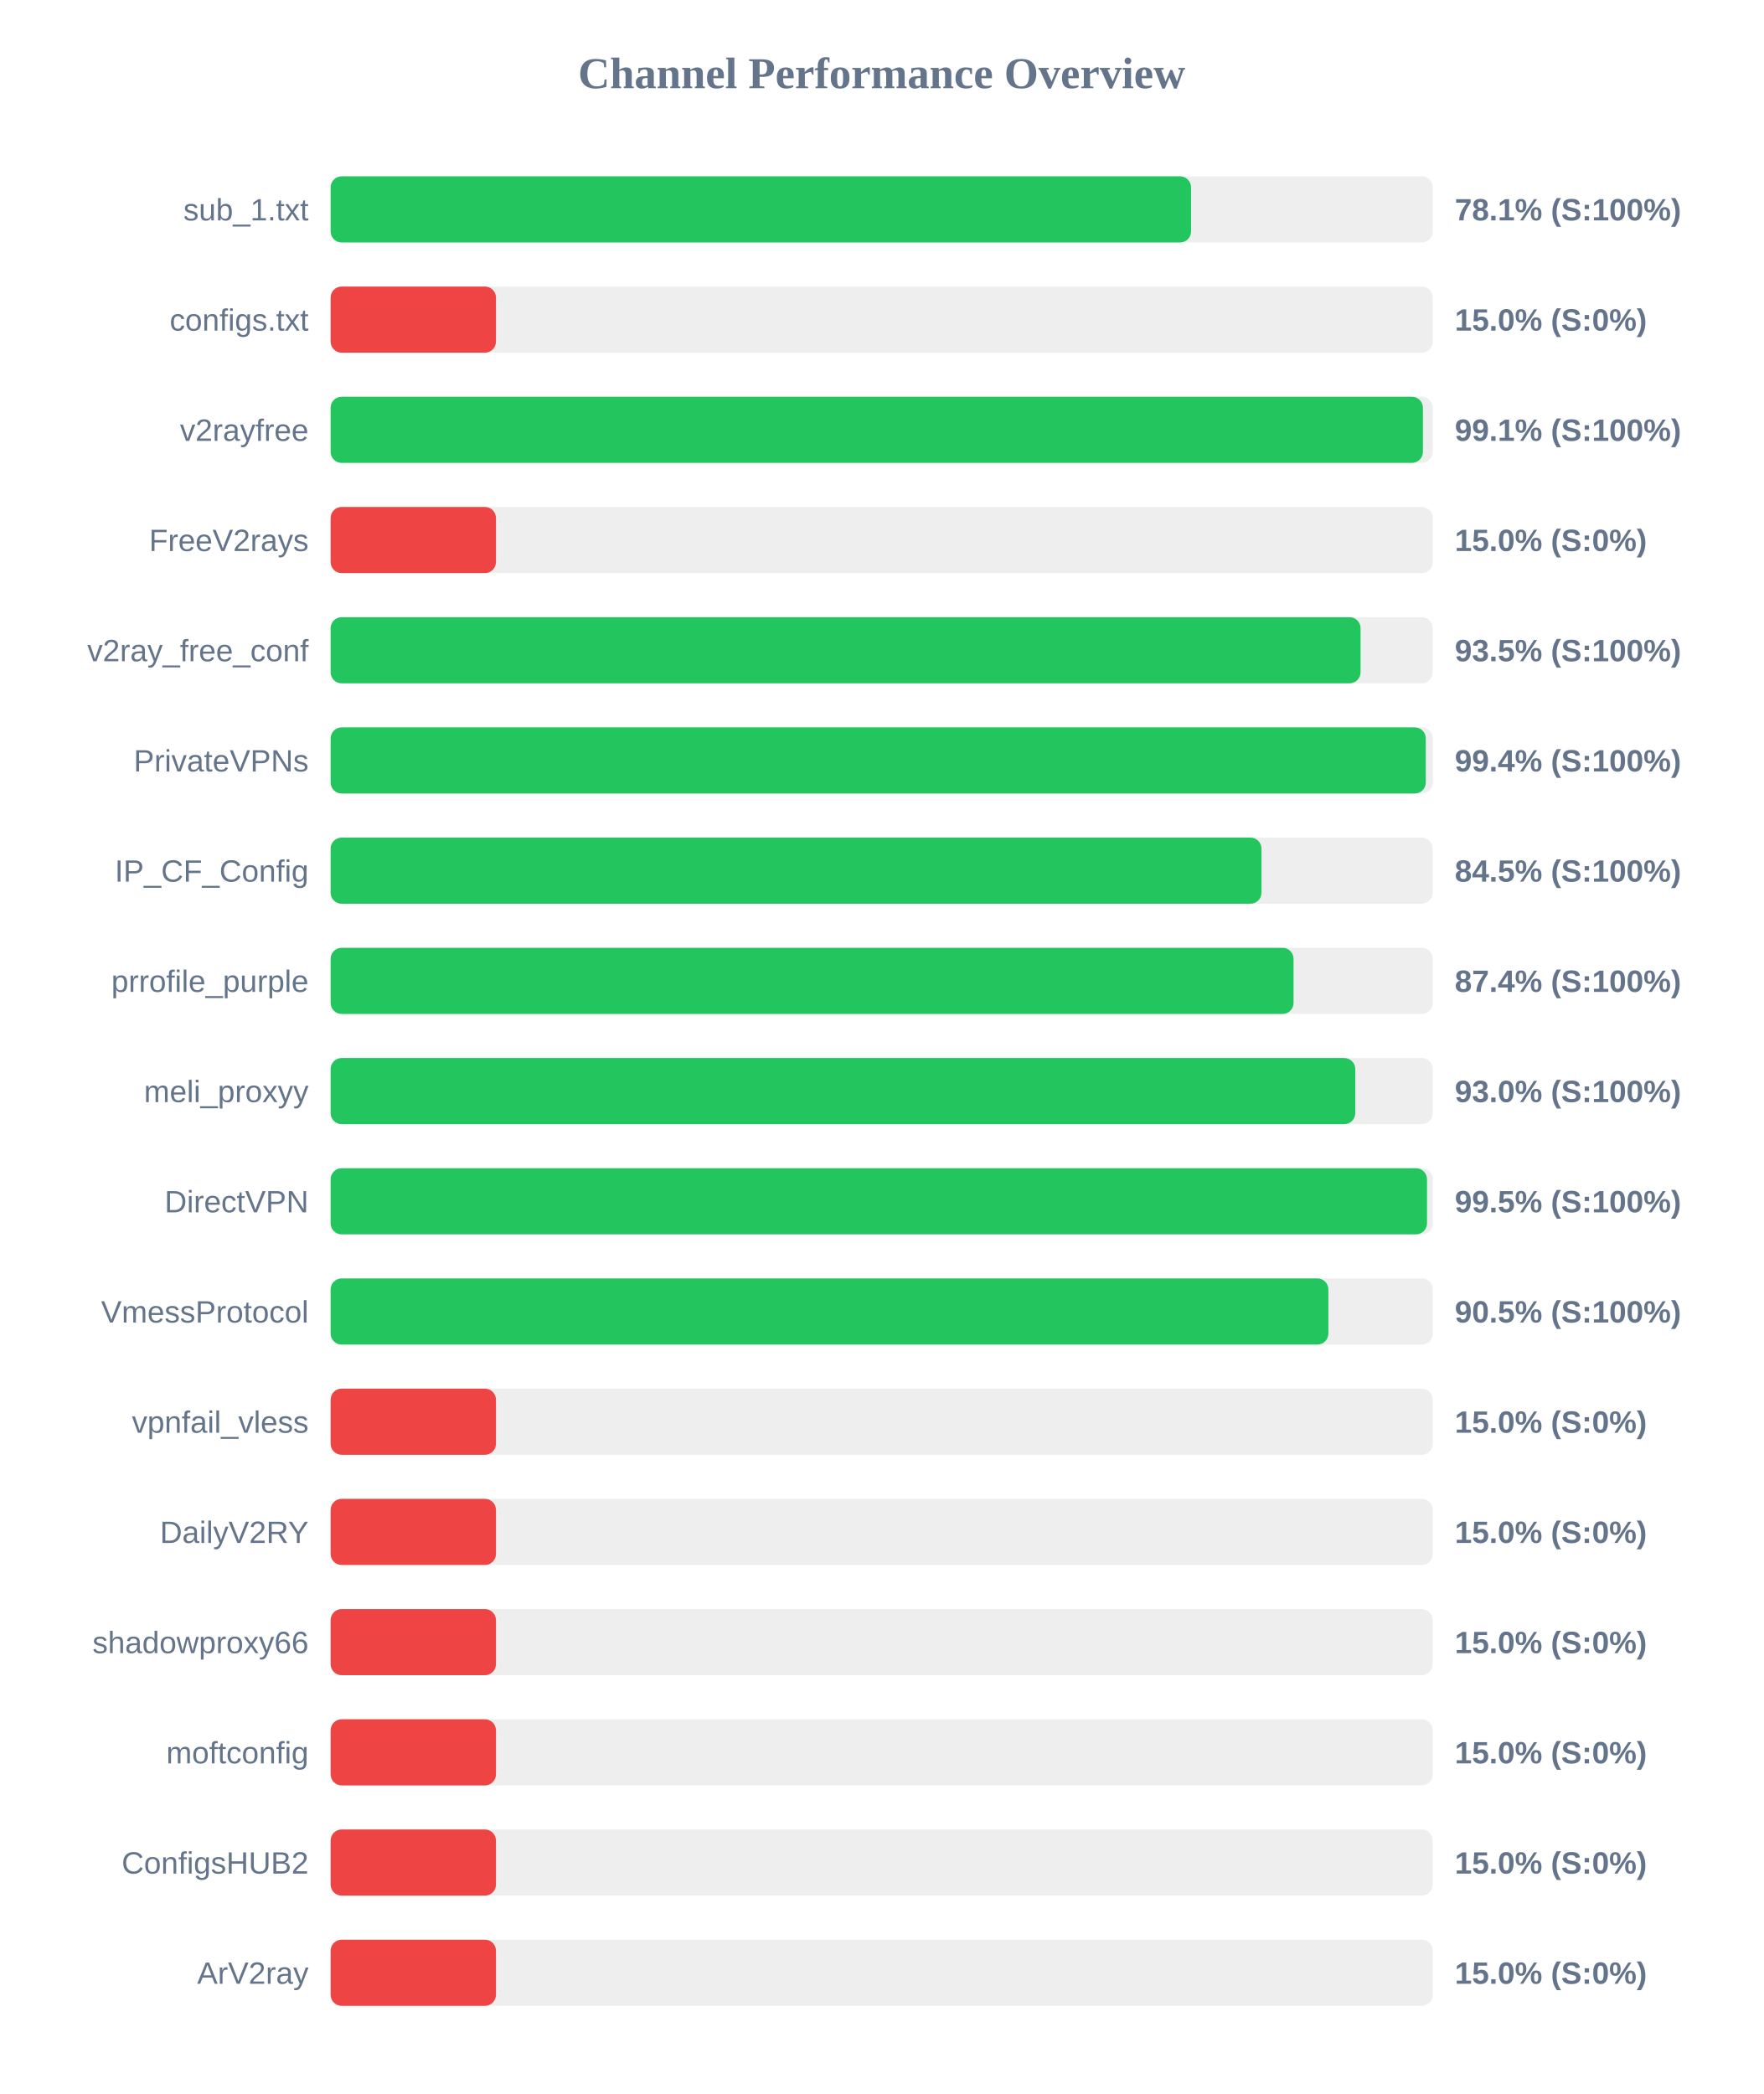
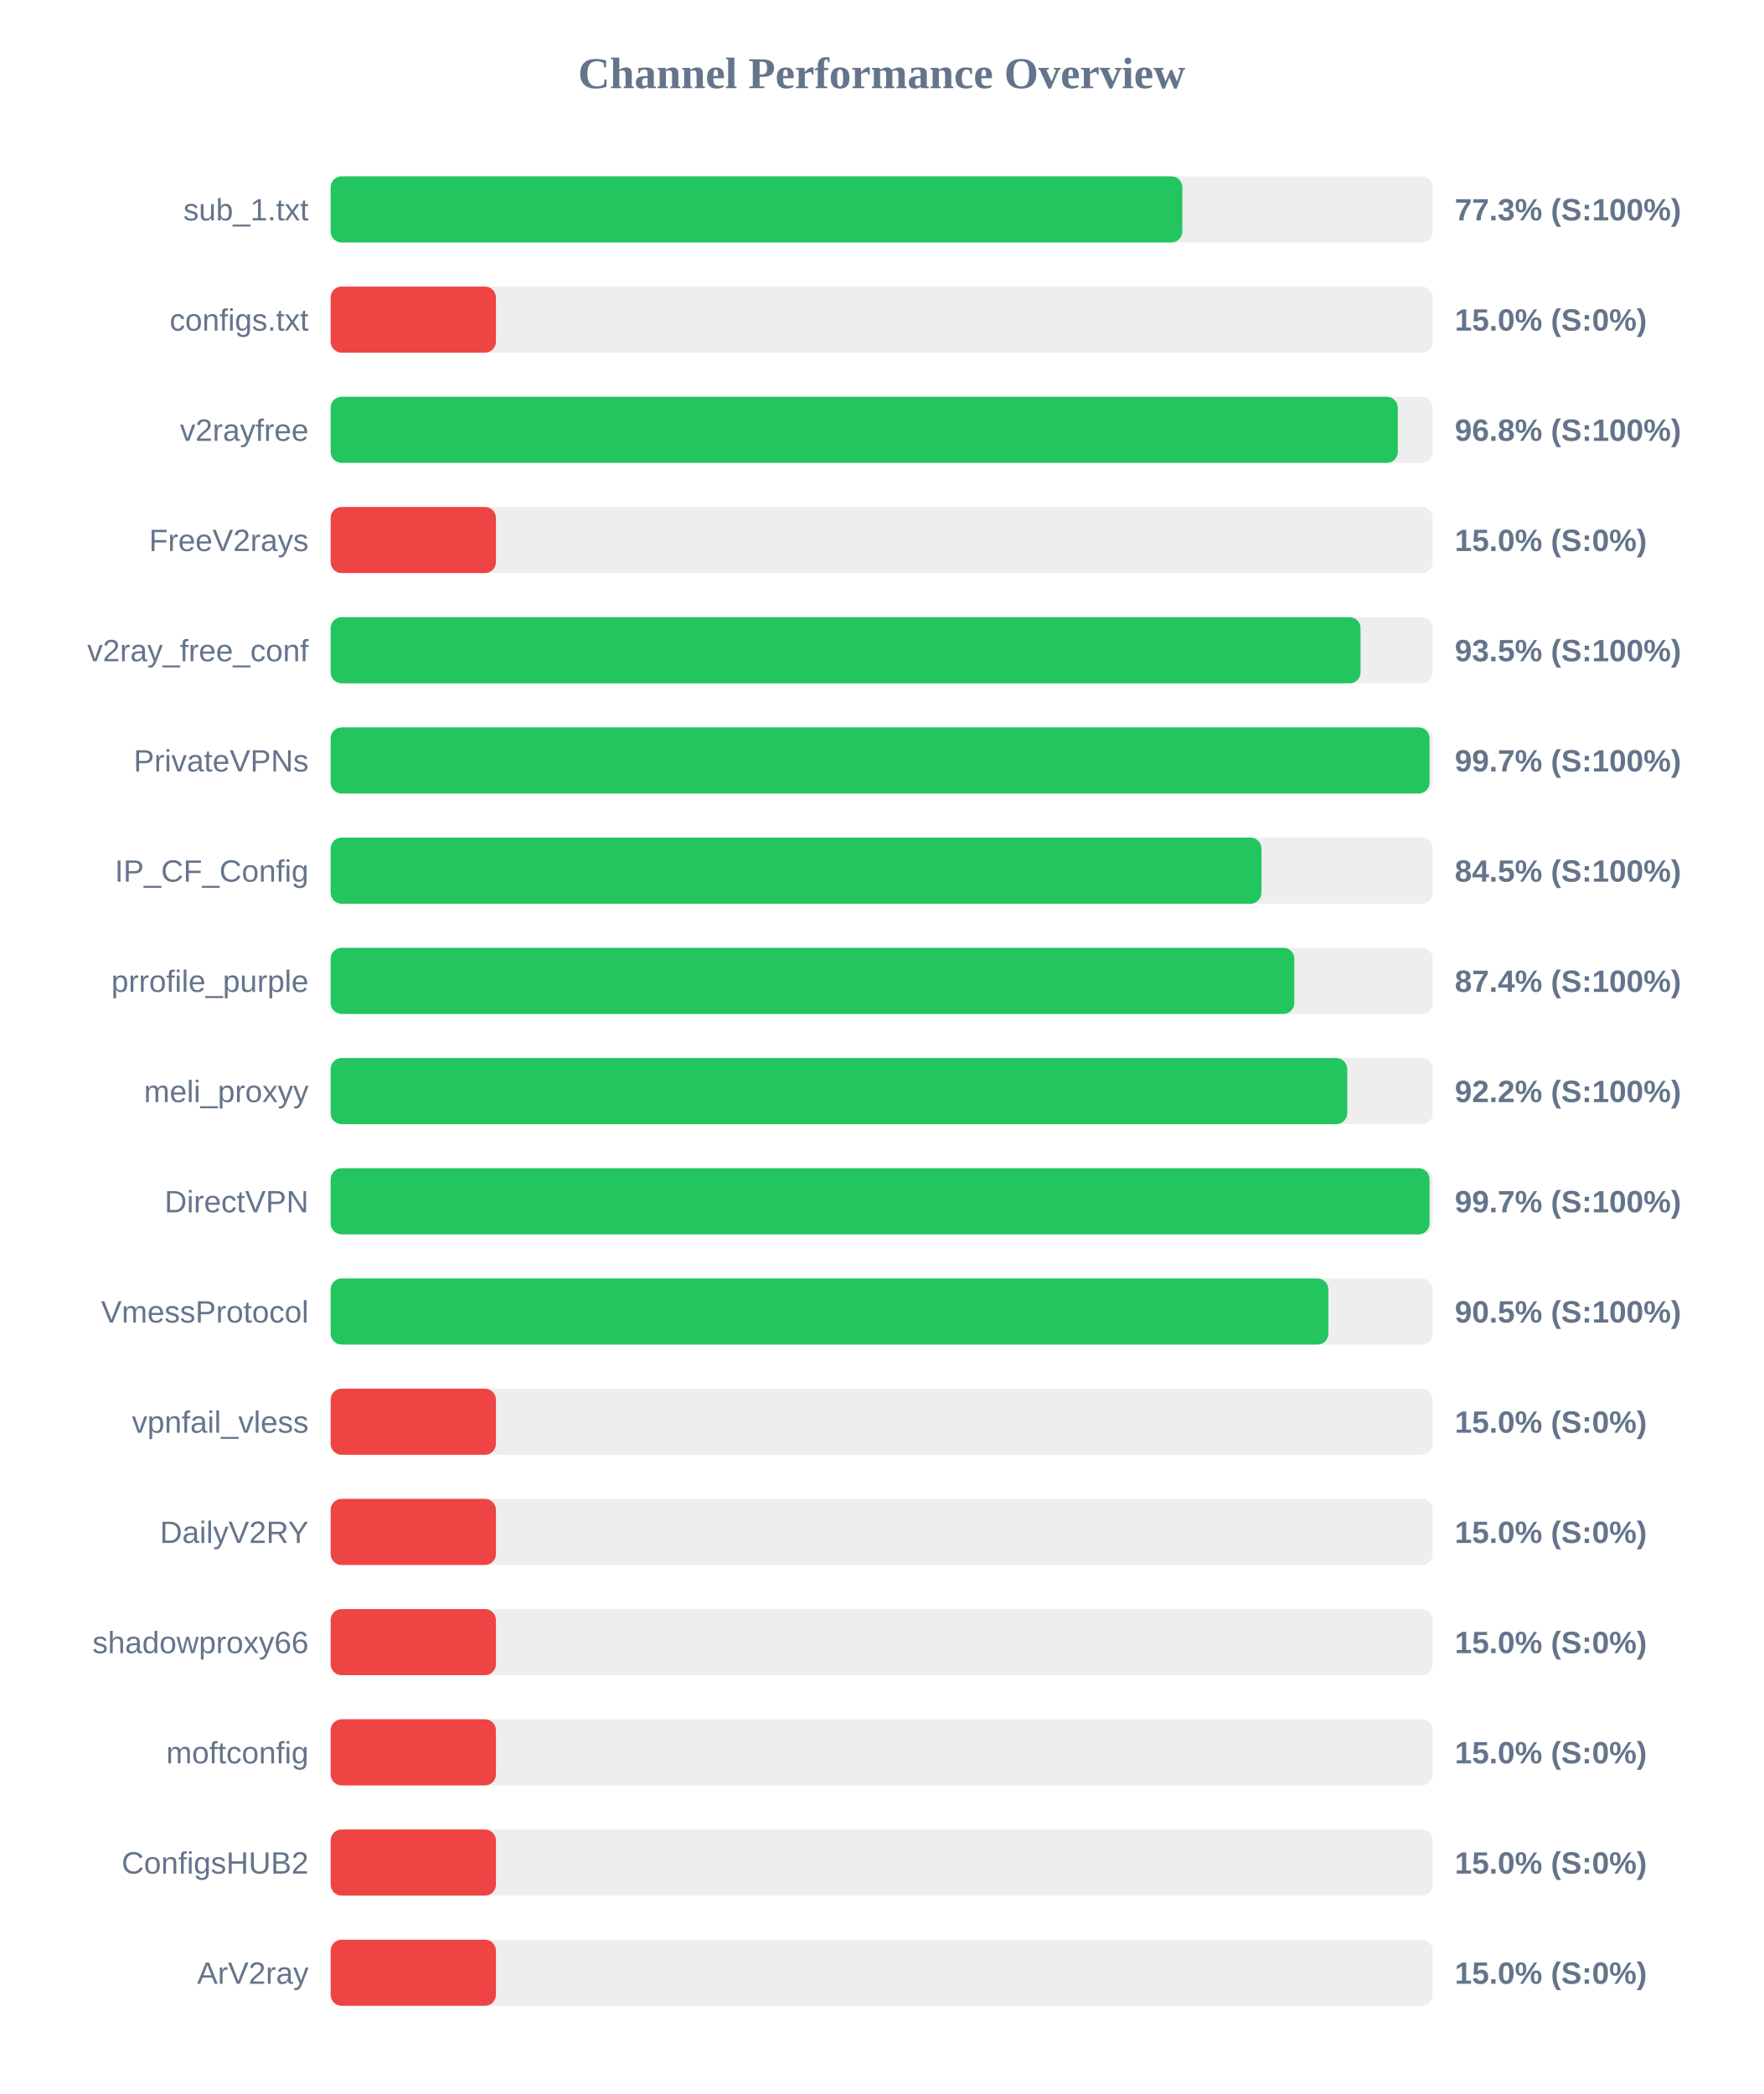
<svg xmlns="http://www.w3.org/2000/svg" width="800" height="950" version="1.1">
  <style>
        .row { font: 14px Arial; fill: #64748b; }
        .score { font: bold 14px Arial; fill: #64748b; }
    </style>
  <text x="400" y="40" text-anchor="middle" font-size="20px" font-weight="bold" fill="#64748b">Channel Performance Overview</text>
  <rect x="150" y="80" width="500" height="30" fill="#eee" rx="5" />
-   <rect x="150" y="80" width="390.35" height="30" fill="#22c55e" rx="5" />
+   <rect x="150" y="80" width="386.4" height="30" fill="#22c55e" rx="5" />
  <text x="140" y="100" text-anchor="end" class="row">sub_1.txt</text>
-   <text x="660" y="100" text-anchor="start" class="score">78.1% (S:100%)</text>
+   <text x="660" y="100" text-anchor="start" class="score">77.3% (S:100%)</text>
  <rect x="150" y="130" width="500" height="30" fill="#eee" rx="5" />
  <rect x="150" y="130" width="75.0" height="30" fill="#ef4444" rx="5" />
  <text x="140" y="150" text-anchor="end" class="row">configs.txt</text>
  <text x="660" y="150" text-anchor="start" class="score">15.0% (S:0%)</text>
  <rect x="150" y="180" width="500" height="30" fill="#eee" rx="5" />
-   <rect x="150" y="180" width="495.55" height="30" fill="#22c55e" rx="5" />
+   <rect x="150" y="180" width="484.15" height="30" fill="#22c55e" rx="5" />
  <text x="140" y="200" text-anchor="end" class="row">v2rayfree</text>
-   <text x="660" y="200" text-anchor="start" class="score">99.1% (S:100%)</text>
+   <text x="660" y="200" text-anchor="start" class="score">96.8% (S:100%)</text>
  <rect x="150" y="230" width="500" height="30" fill="#eee" rx="5" />
  <rect x="150" y="230" width="75.0" height="30" fill="#ef4444" rx="5" />
  <text x="140" y="250" text-anchor="end" class="row">FreeV2rays</text>
  <text x="660" y="250" text-anchor="start" class="score">15.0% (S:0%)</text>
  <rect x="150" y="280" width="500" height="30" fill="#eee" rx="5" />
  <rect x="150" y="280" width="467.25" height="30" fill="#22c55e" rx="5" />
  <text x="140" y="300" text-anchor="end" class="row">v2ray_free_conf</text>
  <text x="660" y="300" text-anchor="start" class="score">93.5% (S:100%)</text>
  <rect x="150" y="330" width="500" height="30" fill="#eee" rx="5" />
-   <rect x="150" y="330" width="496.85" height="30" fill="#22c55e" rx="5" />
+   <rect x="150" y="330" width="498.55" height="30" fill="#22c55e" rx="5" />
  <text x="140" y="350" text-anchor="end" class="row">PrivateVPNs</text>
-   <text x="660" y="350" text-anchor="start" class="score">99.4% (S:100%)</text>
+   <text x="660" y="350" text-anchor="start" class="score">99.7% (S:100%)</text>
  <rect x="150" y="380" width="500" height="30" fill="#eee" rx="5" />
  <rect x="150" y="380" width="422.3" height="30" fill="#22c55e" rx="5" />
  <text x="140" y="400" text-anchor="end" class="row">IP_CF_Config</text>
  <text x="660" y="400" text-anchor="start" class="score">84.5% (S:100%)</text>
  <rect x="150" y="430" width="500" height="30" fill="#eee" rx="5" />
-   <rect x="150" y="430" width="436.85" height="30" fill="#22c55e" rx="5" />
+   <rect x="150" y="430" width="437.2" height="30" fill="#22c55e" rx="5" />
  <text x="140" y="450" text-anchor="end" class="row">prrofile_purple</text>
  <text x="660" y="450" text-anchor="start" class="score">87.4% (S:100%)</text>
  <rect x="150" y="480" width="500" height="30" fill="#eee" rx="5" />
-   <rect x="150" y="480" width="464.85" height="30" fill="#22c55e" rx="5" />
+   <rect x="150" y="480" width="461.2" height="30" fill="#22c55e" rx="5" />
  <text x="140" y="500" text-anchor="end" class="row">meli_proxyy</text>
-   <text x="660" y="500" text-anchor="start" class="score">93.0% (S:100%)</text>
+   <text x="660" y="500" text-anchor="start" class="score">92.2% (S:100%)</text>
  <rect x="150" y="530" width="500" height="30" fill="#eee" rx="5" />
-   <rect x="150" y="530" width="497.4" height="30" fill="#22c55e" rx="5" />
+   <rect x="150" y="530" width="498.55" height="30" fill="#22c55e" rx="5" />
  <text x="140" y="550" text-anchor="end" class="row">DirectVPN</text>
-   <text x="660" y="550" text-anchor="start" class="score">99.5% (S:100%)</text>
+   <text x="660" y="550" text-anchor="start" class="score">99.7% (S:100%)</text>
  <rect x="150" y="580" width="500" height="30" fill="#eee" rx="5" />
  <rect x="150" y="580" width="452.65" height="30" fill="#22c55e" rx="5" />
  <text x="140" y="600" text-anchor="end" class="row">VmessProtocol</text>
  <text x="660" y="600" text-anchor="start" class="score">90.5% (S:100%)</text>
  <rect x="150" y="630" width="500" height="30" fill="#eee" rx="5" />
  <rect x="150" y="630" width="75.0" height="30" fill="#ef4444" rx="5" />
  <text x="140" y="650" text-anchor="end" class="row">vpnfail_vless</text>
  <text x="660" y="650" text-anchor="start" class="score">15.0% (S:0%)</text>
  <rect x="150" y="680" width="500" height="30" fill="#eee" rx="5" />
  <rect x="150" y="680" width="75.0" height="30" fill="#ef4444" rx="5" />
  <text x="140" y="700" text-anchor="end" class="row">DailyV2RY</text>
  <text x="660" y="700" text-anchor="start" class="score">15.0% (S:0%)</text>
  <rect x="150" y="730" width="500" height="30" fill="#eee" rx="5" />
  <rect x="150" y="730" width="75.0" height="30" fill="#ef4444" rx="5" />
  <text x="140" y="750" text-anchor="end" class="row">shadowproxy66</text>
  <text x="660" y="750" text-anchor="start" class="score">15.0% (S:0%)</text>
  <rect x="150" y="780" width="500" height="30" fill="#eee" rx="5" />
  <rect x="150" y="780" width="75.0" height="30" fill="#ef4444" rx="5" />
  <text x="140" y="800" text-anchor="end" class="row">moftconfig</text>
  <text x="660" y="800" text-anchor="start" class="score">15.0% (S:0%)</text>
  <rect x="150" y="830" width="500" height="30" fill="#eee" rx="5" />
  <rect x="150" y="830" width="75.0" height="30" fill="#ef4444" rx="5" />
  <text x="140" y="850" text-anchor="end" class="row">ConfigsHUB2</text>
  <text x="660" y="850" text-anchor="start" class="score">15.0% (S:0%)</text>
  <rect x="150" y="880" width="500" height="30" fill="#eee" rx="5" />
  <rect x="150" y="880" width="75.0" height="30" fill="#ef4444" rx="5" />
  <text x="140" y="900" text-anchor="end" class="row">ArV2ray</text>
  <text x="660" y="900" text-anchor="start" class="score">15.0% (S:0%)</text>
</svg>
